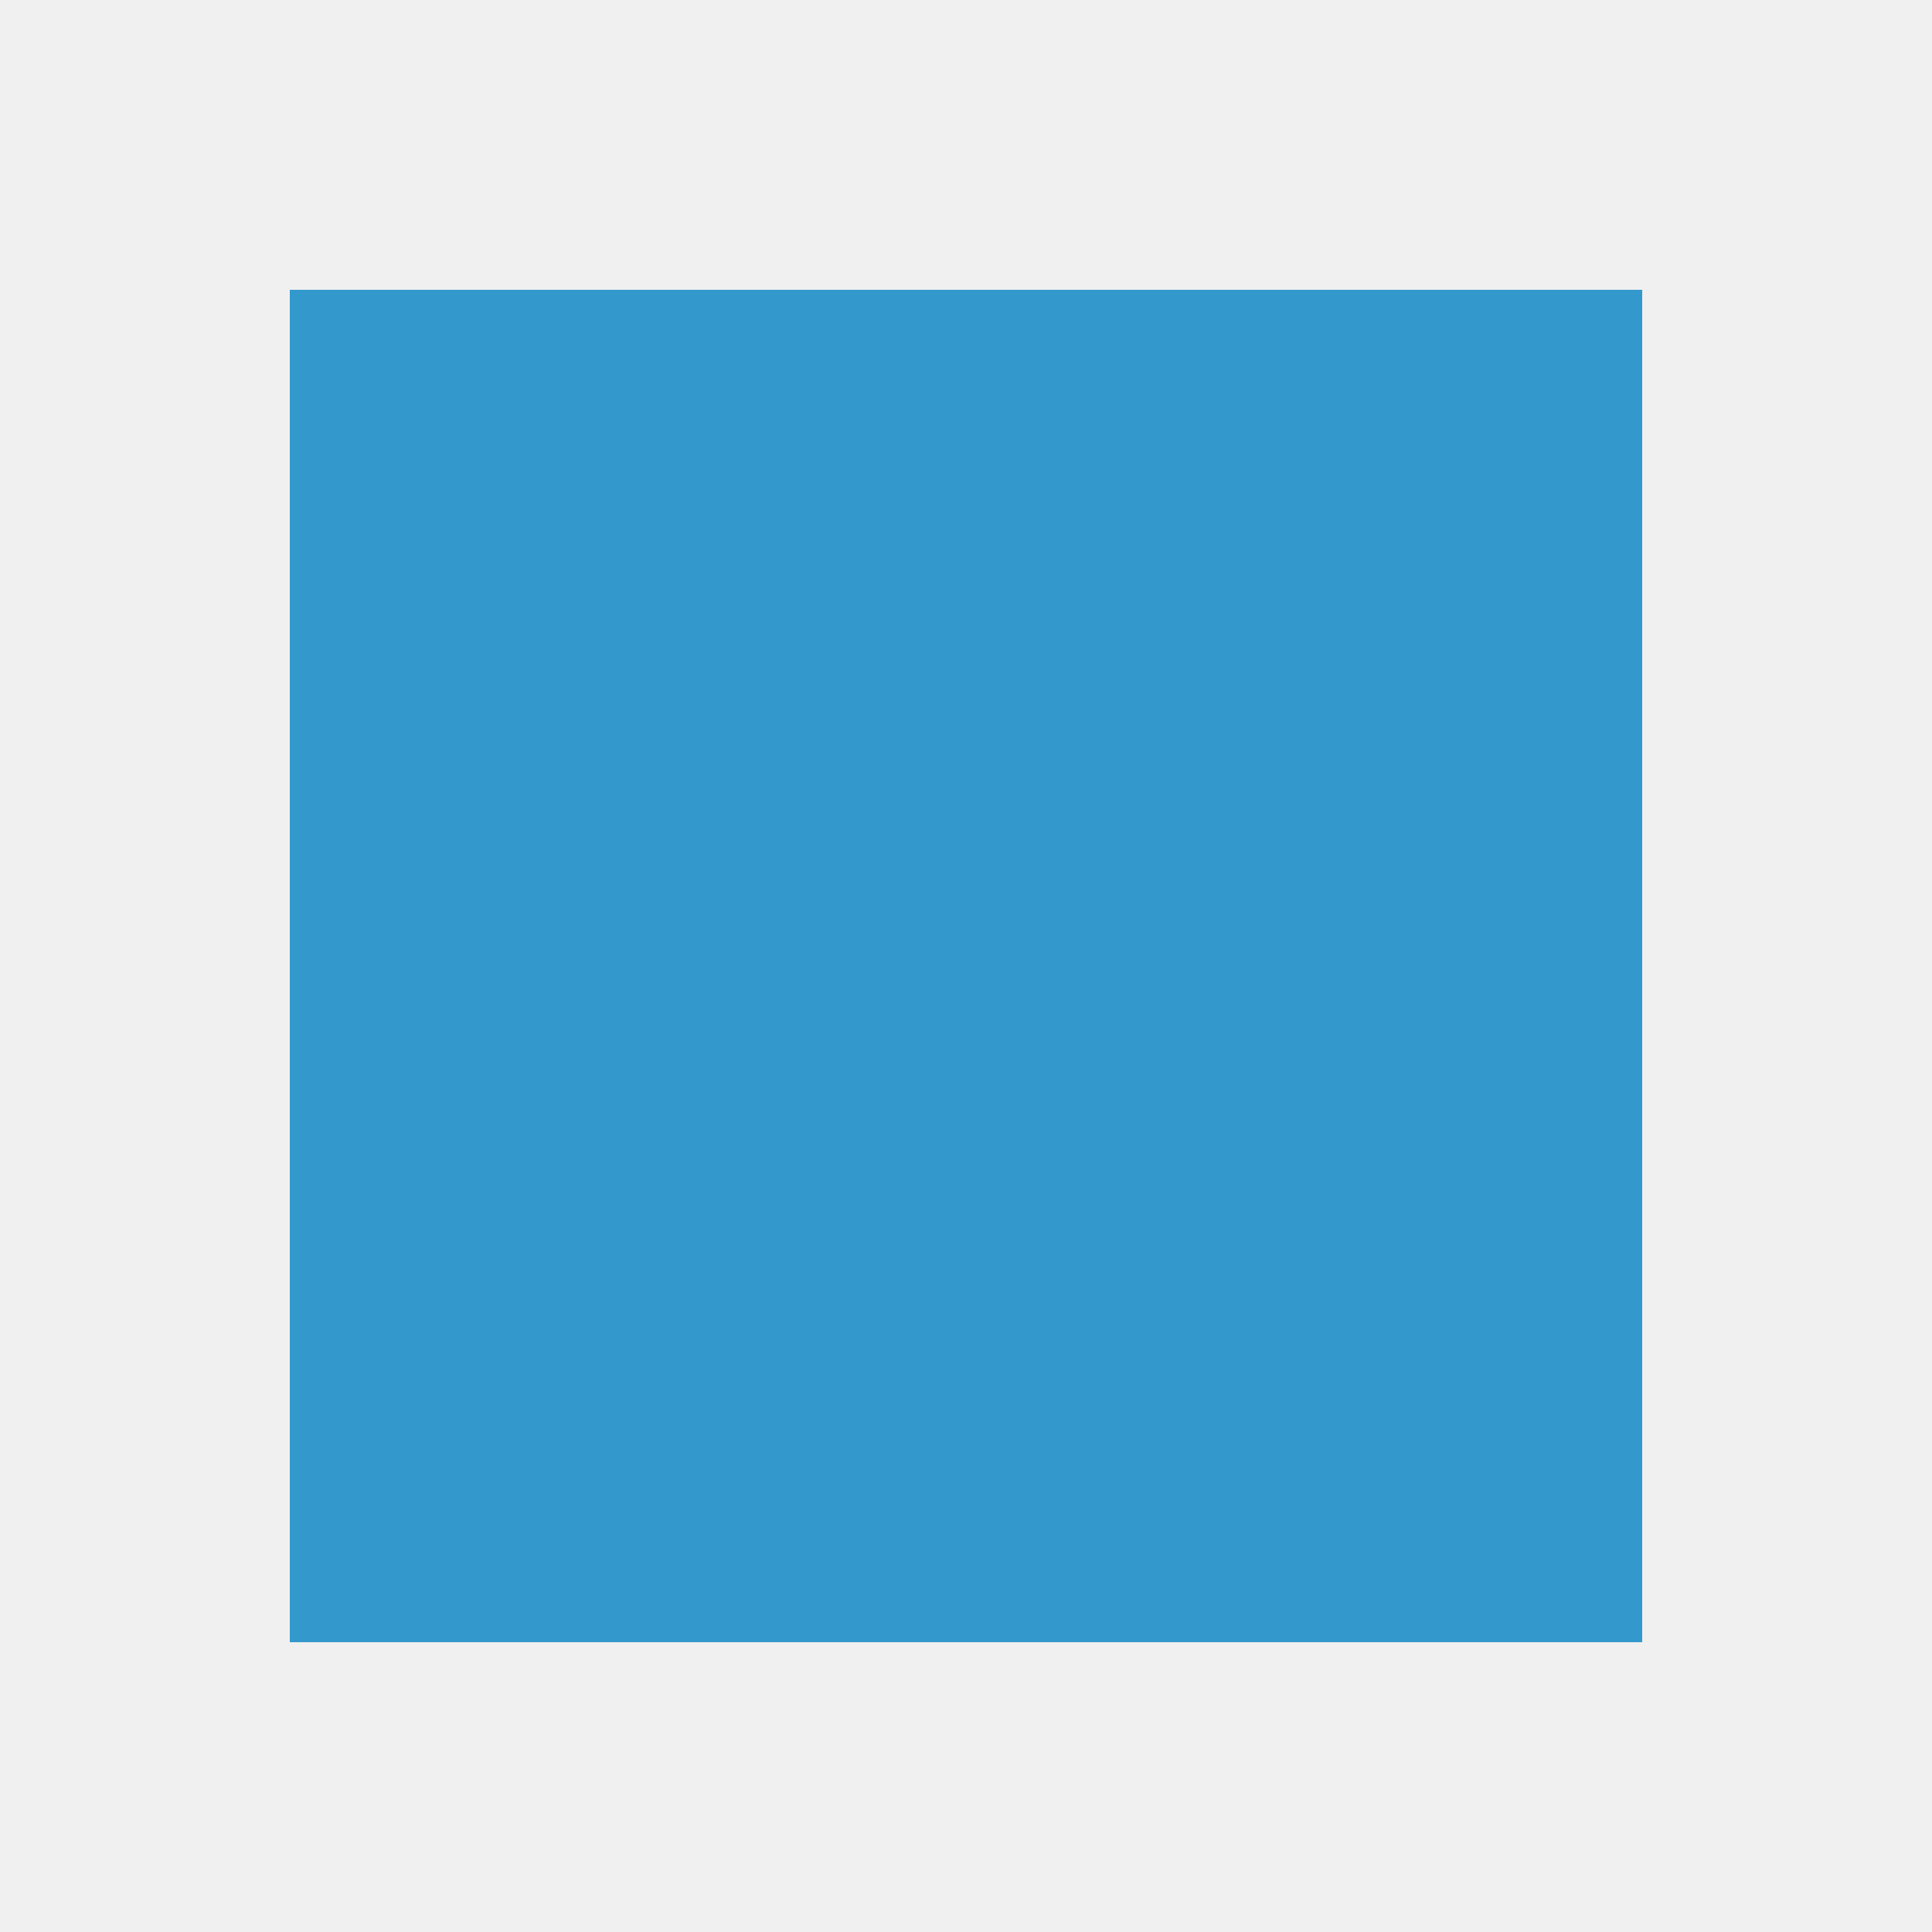
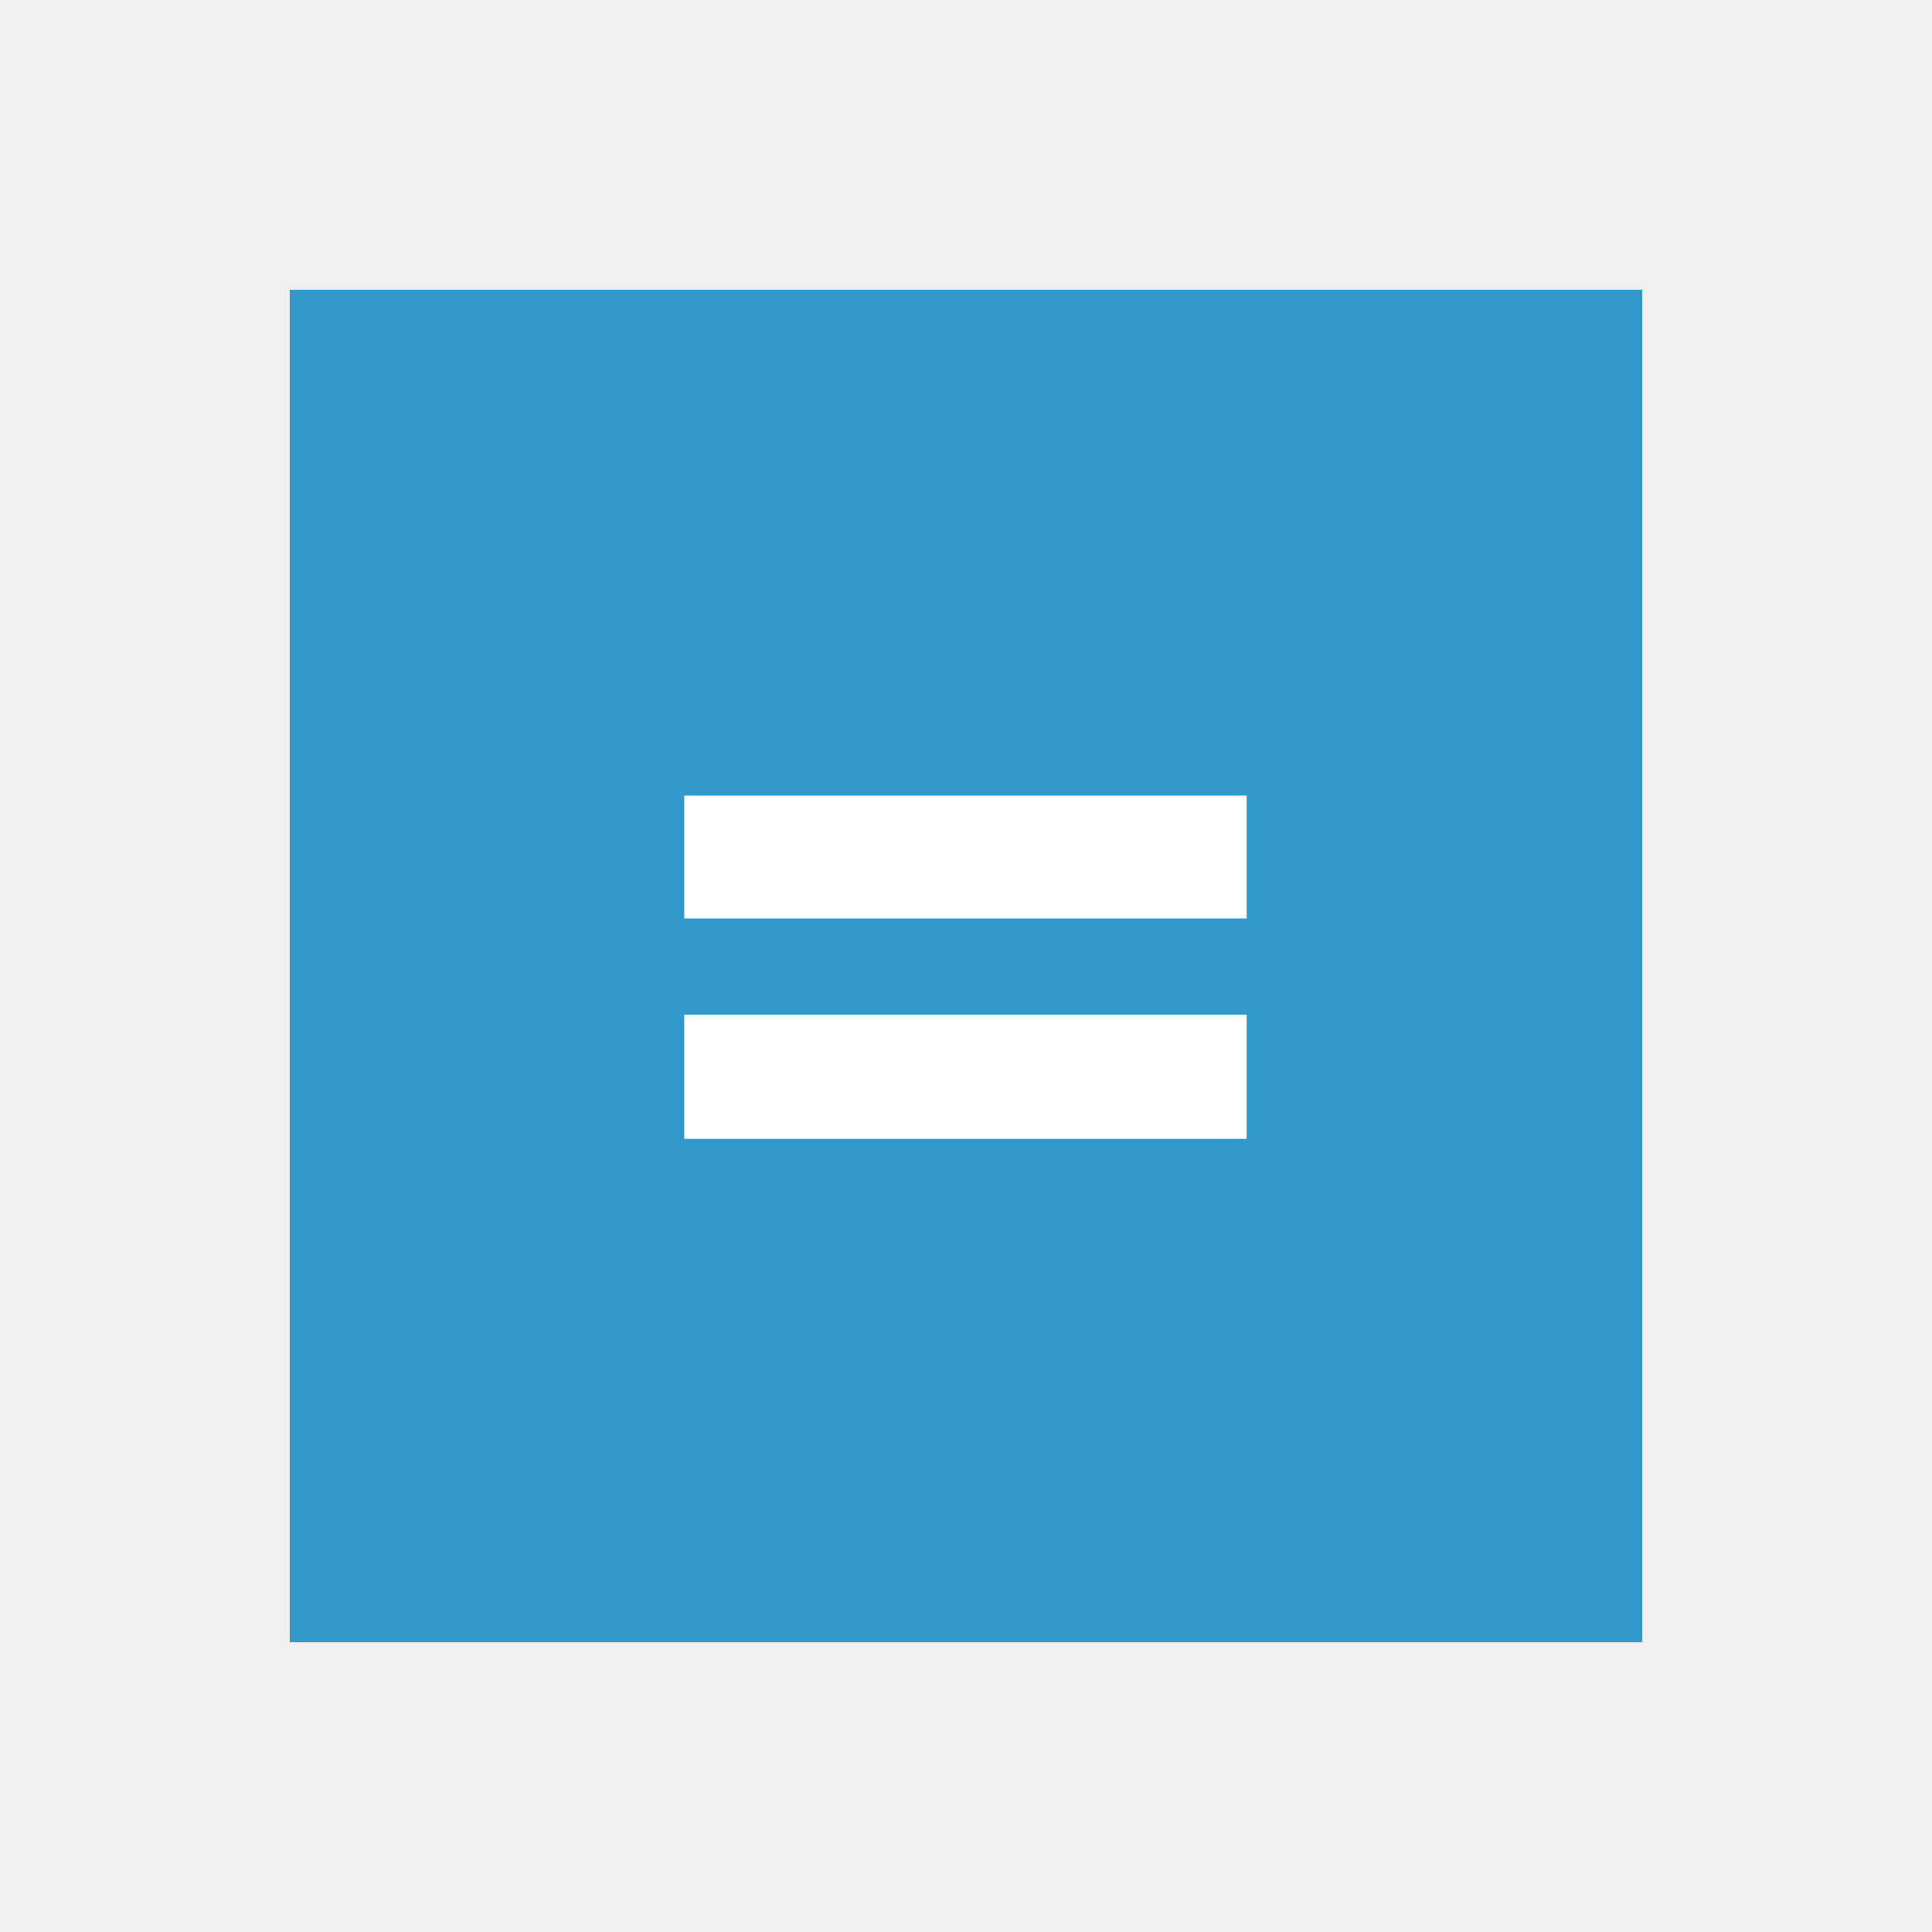
<svg xmlns="http://www.w3.org/2000/svg" viewBox="0 0 100 100">
  <style>
    rect {
      fill: hsl(200, 60%, 50%);
    }
+     text {
+       fill: white;
+       font-size: 5em;
+       font-weight: bold;
+       font-family: system-ui, sans-serif;
+     }
  </style>
  <rect width="70" height="70" x="15" y="15" />
+   <text x="50" y="50" text-anchor="middle" dominant-baseline="middle">=</text>
</svg>
